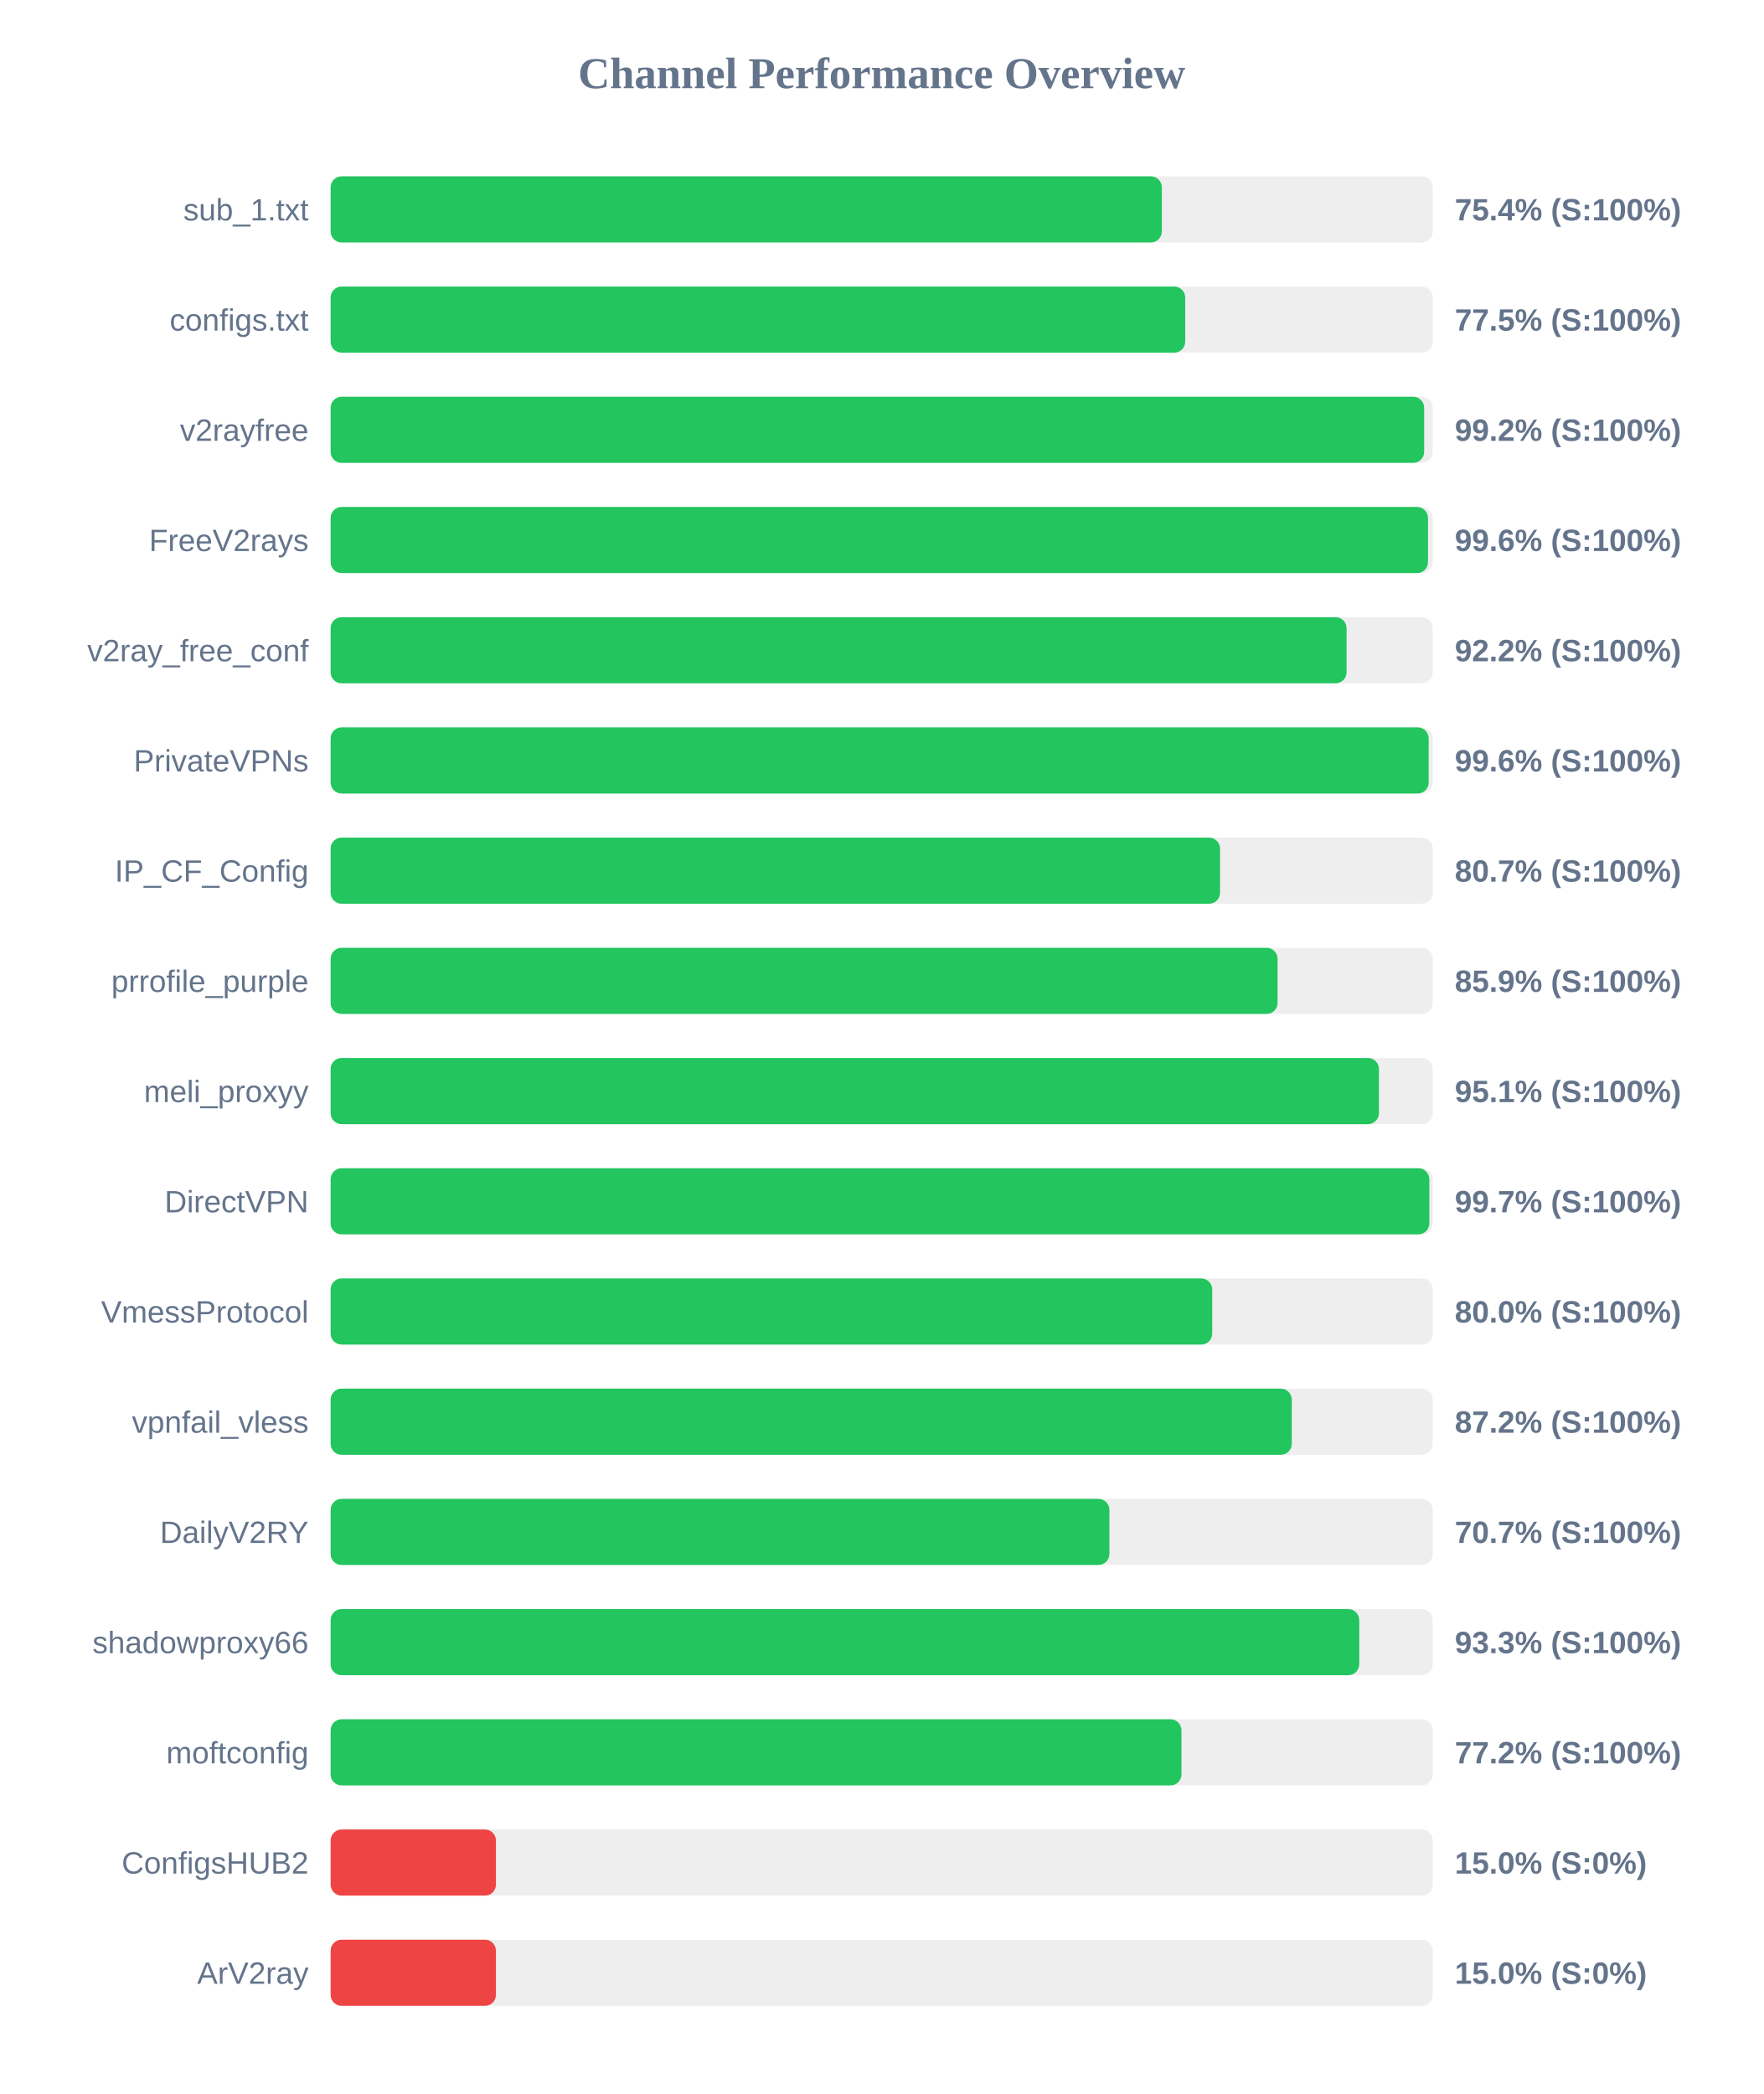
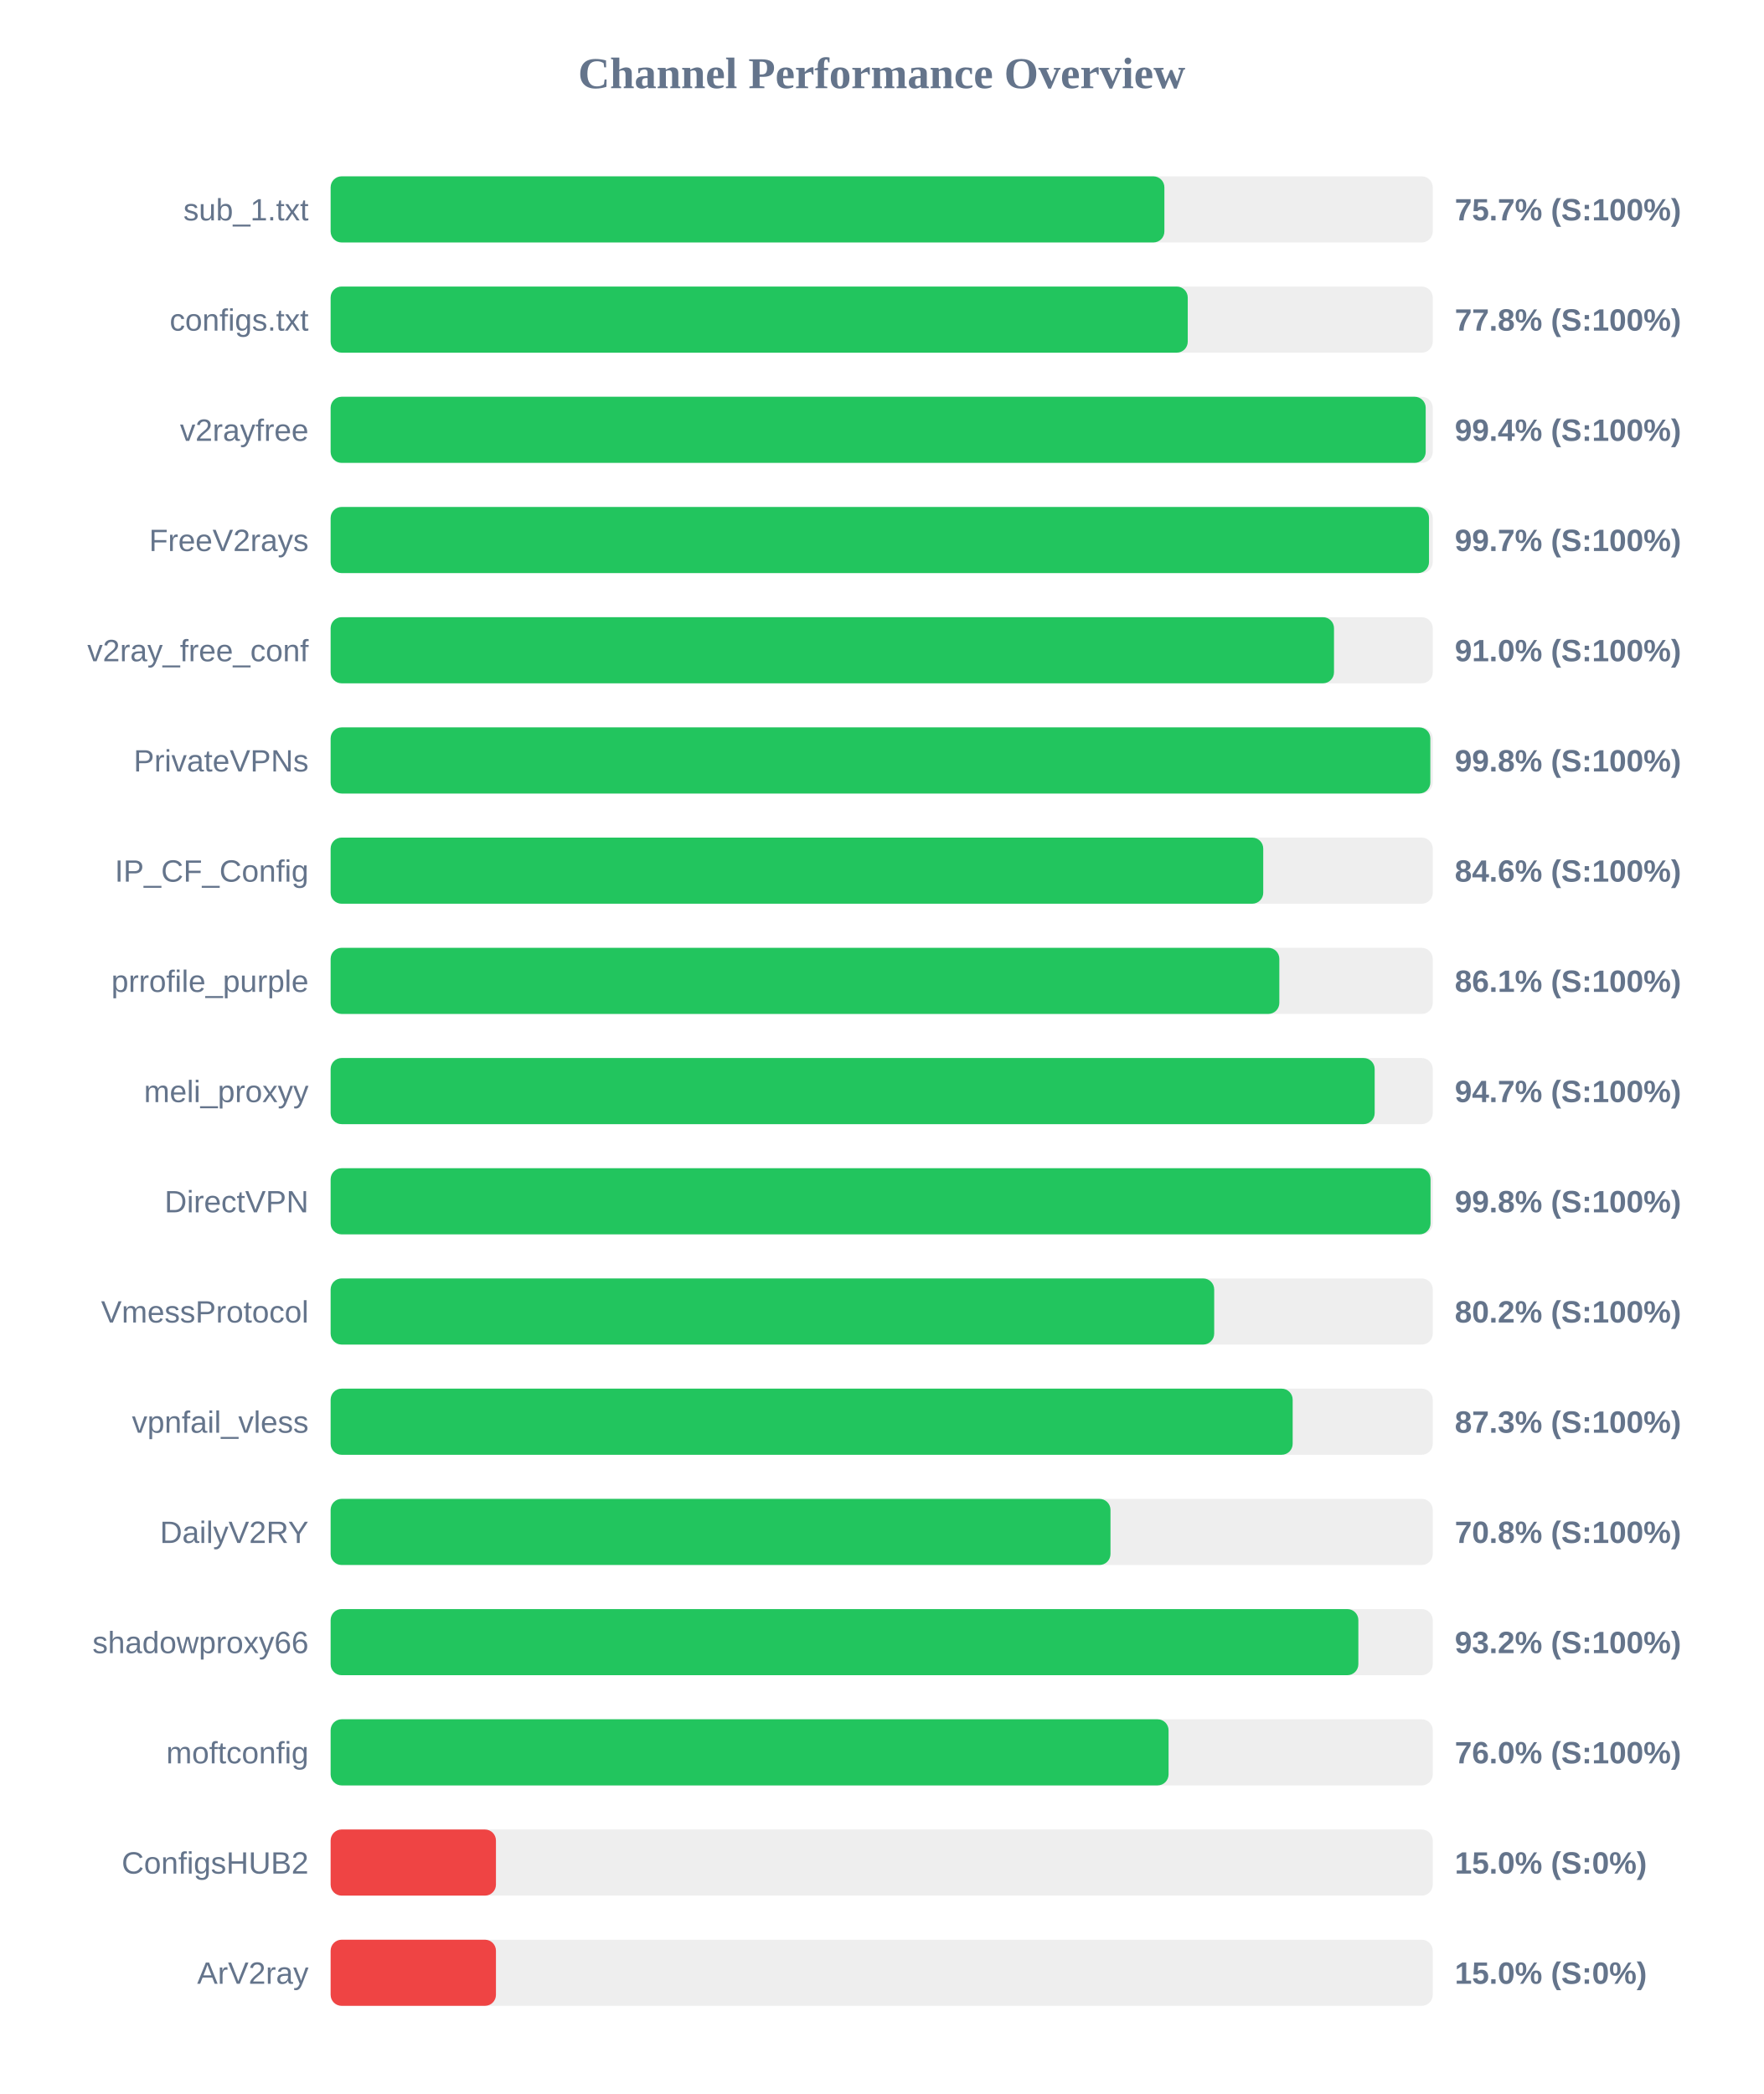
<svg xmlns="http://www.w3.org/2000/svg" width="800" height="950" version="1.1">
  <style>
        .row { font: 14px Arial; fill: #64748b; }
        .score { font: bold 14px Arial; fill: #64748b; }
    </style>
  <text x="400" y="40" text-anchor="middle" font-size="20px" font-weight="bold" fill="#64748b">Channel Performance Overview</text>
  <rect x="150" y="80" width="500" height="30" fill="#eee" rx="5" />
-   <rect x="150" y="80" width="377.1" height="30" fill="#22c55e" rx="5" />
+   <rect x="150" y="80" width="378.25" height="30" fill="#22c55e" rx="5" />
  <text x="140" y="100" text-anchor="end" class="row">sub_1.txt</text>
-   <text x="660" y="100" text-anchor="start" class="score">75.4% (S:100%)</text>
+   <text x="660" y="100" text-anchor="start" class="score">75.7% (S:100%)</text>
  <rect x="150" y="130" width="500" height="30" fill="#eee" rx="5" />
-   <rect x="150" y="130" width="387.7" height="30" fill="#22c55e" rx="5" />
+   <rect x="150" y="130" width="388.85" height="30" fill="#22c55e" rx="5" />
  <text x="140" y="150" text-anchor="end" class="row">configs.txt</text>
-   <text x="660" y="150" text-anchor="start" class="score">77.5% (S:100%)</text>
+   <text x="660" y="150" text-anchor="start" class="score">77.8% (S:100%)</text>
  <rect x="150" y="180" width="500" height="30" fill="#eee" rx="5" />
-   <rect x="150" y="180" width="496.1" height="30" fill="#22c55e" rx="5" />
+   <rect x="150" y="180" width="496.8" height="30" fill="#22c55e" rx="5" />
  <text x="140" y="200" text-anchor="end" class="row">v2rayfree</text>
-   <text x="660" y="200" text-anchor="start" class="score">99.2% (S:100%)</text>
+   <text x="660" y="200" text-anchor="start" class="score">99.4% (S:100%)</text>
  <rect x="150" y="230" width="500" height="30" fill="#eee" rx="5" />
-   <rect x="150" y="230" width="497.85" height="30" fill="#22c55e" rx="5" />
+   <rect x="150" y="230" width="498.3" height="30" fill="#22c55e" rx="5" />
  <text x="140" y="250" text-anchor="end" class="row">FreeV2rays</text>
-   <text x="660" y="250" text-anchor="start" class="score">99.6% (S:100%)</text>
+   <text x="660" y="250" text-anchor="start" class="score">99.7% (S:100%)</text>
  <rect x="150" y="280" width="500" height="30" fill="#eee" rx="5" />
-   <rect x="150" y="280" width="460.9" height="30" fill="#22c55e" rx="5" />
+   <rect x="150" y="280" width="455.2" height="30" fill="#22c55e" rx="5" />
  <text x="140" y="300" text-anchor="end" class="row">v2ray_free_conf</text>
-   <text x="660" y="300" text-anchor="start" class="score">92.2% (S:100%)</text>
+   <text x="660" y="300" text-anchor="start" class="score">91.0% (S:100%)</text>
  <rect x="150" y="330" width="500" height="30" fill="#eee" rx="5" />
-   <rect x="150" y="330" width="498.15" height="30" fill="#22c55e" rx="5" />
+   <rect x="150" y="330" width="498.9" height="30" fill="#22c55e" rx="5" />
  <text x="140" y="350" text-anchor="end" class="row">PrivateVPNs</text>
-   <text x="660" y="350" text-anchor="start" class="score">99.6% (S:100%)</text>
+   <text x="660" y="350" text-anchor="start" class="score">99.8% (S:100%)</text>
  <rect x="150" y="380" width="500" height="30" fill="#eee" rx="5" />
-   <rect x="150" y="380" width="403.5" height="30" fill="#22c55e" rx="5" />
+   <rect x="150" y="380" width="423.1" height="30" fill="#22c55e" rx="5" />
  <text x="140" y="400" text-anchor="end" class="row">IP_CF_Config</text>
-   <text x="660" y="400" text-anchor="start" class="score">80.7% (S:100%)</text>
+   <text x="660" y="400" text-anchor="start" class="score">84.6% (S:100%)</text>
  <rect x="150" y="430" width="500" height="30" fill="#eee" rx="5" />
-   <rect x="150" y="430" width="429.6" height="30" fill="#22c55e" rx="5" />
+   <rect x="150" y="430" width="430.4" height="30" fill="#22c55e" rx="5" />
  <text x="140" y="450" text-anchor="end" class="row">prrofile_purple</text>
-   <text x="660" y="450" text-anchor="start" class="score">85.9% (S:100%)</text>
+   <text x="660" y="450" text-anchor="start" class="score">86.1% (S:100%)</text>
  <rect x="150" y="480" width="500" height="30" fill="#eee" rx="5" />
-   <rect x="150" y="480" width="475.6" height="30" fill="#22c55e" rx="5" />
+   <rect x="150" y="480" width="473.65" height="30" fill="#22c55e" rx="5" />
  <text x="140" y="500" text-anchor="end" class="row">meli_proxyy</text>
-   <text x="660" y="500" text-anchor="start" class="score">95.1% (S:100%)</text>
+   <text x="660" y="500" text-anchor="start" class="score">94.7% (S:100%)</text>
  <rect x="150" y="530" width="500" height="30" fill="#eee" rx="5" />
-   <rect x="150" y="530" width="498.45" height="30" fill="#22c55e" rx="5" />
+   <rect x="150" y="530" width="499.0" height="30" fill="#22c55e" rx="5" />
  <text x="140" y="550" text-anchor="end" class="row">DirectVPN</text>
-   <text x="660" y="550" text-anchor="start" class="score">99.7% (S:100%)</text>
+   <text x="660" y="550" text-anchor="start" class="score">99.8% (S:100%)</text>
  <rect x="150" y="580" width="500" height="30" fill="#eee" rx="5" />
-   <rect x="150" y="580" width="399.95" height="30" fill="#22c55e" rx="5" />
+   <rect x="150" y="580" width="400.85" height="30" fill="#22c55e" rx="5" />
  <text x="140" y="600" text-anchor="end" class="row">VmessProtocol</text>
-   <text x="660" y="600" text-anchor="start" class="score">80.0% (S:100%)</text>
+   <text x="660" y="600" text-anchor="start" class="score">80.2% (S:100%)</text>
  <rect x="150" y="630" width="500" height="30" fill="#eee" rx="5" />
-   <rect x="150" y="630" width="436.05" height="30" fill="#22c55e" rx="5" />
+   <rect x="150" y="630" width="436.45" height="30" fill="#22c55e" rx="5" />
  <text x="140" y="650" text-anchor="end" class="row">vpnfail_vless</text>
-   <text x="660" y="650" text-anchor="start" class="score">87.2% (S:100%)</text>
+   <text x="660" y="650" text-anchor="start" class="score">87.3% (S:100%)</text>
  <rect x="150" y="680" width="500" height="30" fill="#eee" rx="5" />
-   <rect x="150" y="680" width="353.3" height="30" fill="#22c55e" rx="5" />
+   <rect x="150" y="680" width="353.8" height="30" fill="#22c55e" rx="5" />
  <text x="140" y="700" text-anchor="end" class="row">DailyV2RY</text>
-   <text x="660" y="700" text-anchor="start" class="score">70.7% (S:100%)</text>
+   <text x="660" y="700" text-anchor="start" class="score">70.8% (S:100%)</text>
  <rect x="150" y="730" width="500" height="30" fill="#eee" rx="5" />
-   <rect x="150" y="730" width="466.65" height="30" fill="#22c55e" rx="5" />
+   <rect x="150" y="730" width="466.25" height="30" fill="#22c55e" rx="5" />
  <text x="140" y="750" text-anchor="end" class="row">shadowproxy66</text>
-   <text x="660" y="750" text-anchor="start" class="score">93.3% (S:100%)</text>
+   <text x="660" y="750" text-anchor="start" class="score">93.2% (S:100%)</text>
  <rect x="150" y="780" width="500" height="30" fill="#eee" rx="5" />
-   <rect x="150" y="780" width="386.0" height="30" fill="#22c55e" rx="5" />
+   <rect x="150" y="780" width="380.15" height="30" fill="#22c55e" rx="5" />
  <text x="140" y="800" text-anchor="end" class="row">moftconfig</text>
-   <text x="660" y="800" text-anchor="start" class="score">77.2% (S:100%)</text>
+   <text x="660" y="800" text-anchor="start" class="score">76.0% (S:100%)</text>
  <rect x="150" y="830" width="500" height="30" fill="#eee" rx="5" />
  <rect x="150" y="830" width="75.0" height="30" fill="#ef4444" rx="5" />
  <text x="140" y="850" text-anchor="end" class="row">ConfigsHUB2</text>
  <text x="660" y="850" text-anchor="start" class="score">15.0% (S:0%)</text>
  <rect x="150" y="880" width="500" height="30" fill="#eee" rx="5" />
  <rect x="150" y="880" width="75.0" height="30" fill="#ef4444" rx="5" />
  <text x="140" y="900" text-anchor="end" class="row">ArV2ray</text>
  <text x="660" y="900" text-anchor="start" class="score">15.0% (S:0%)</text>
</svg>
